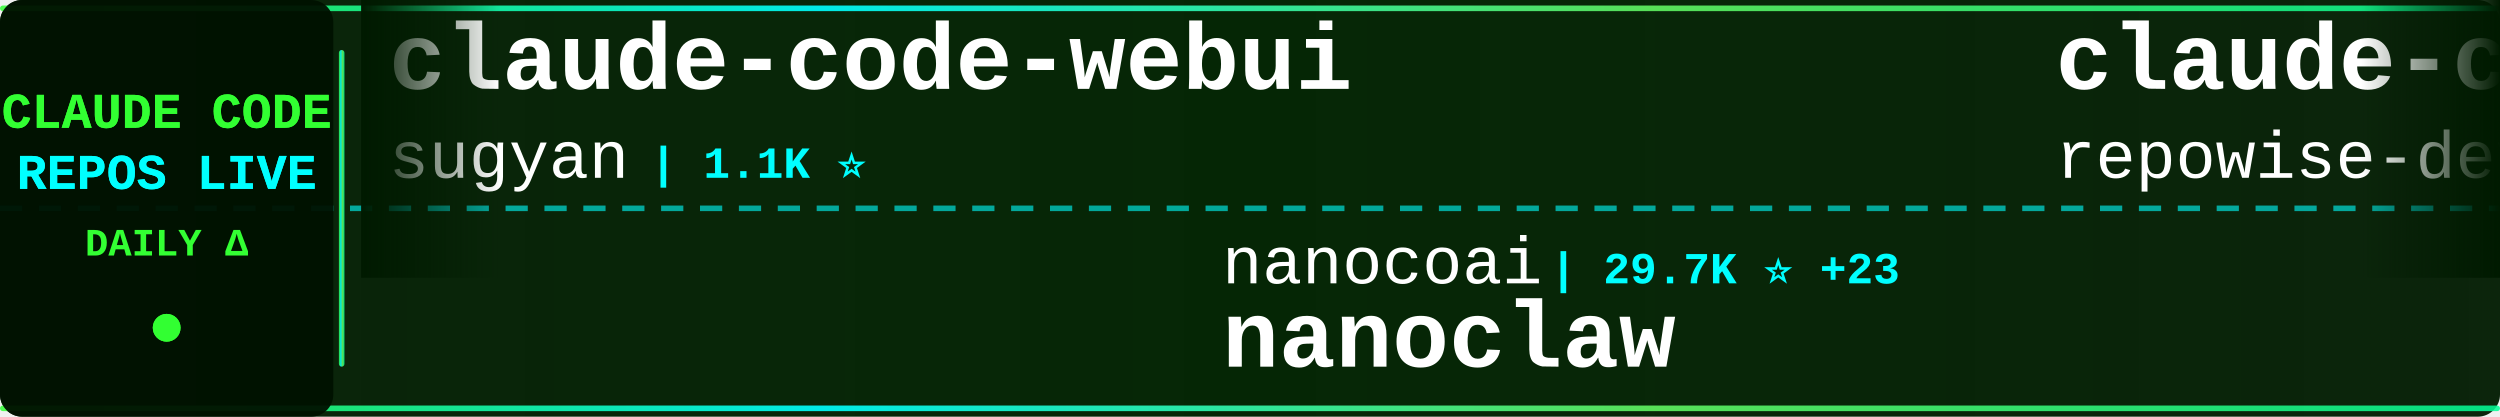
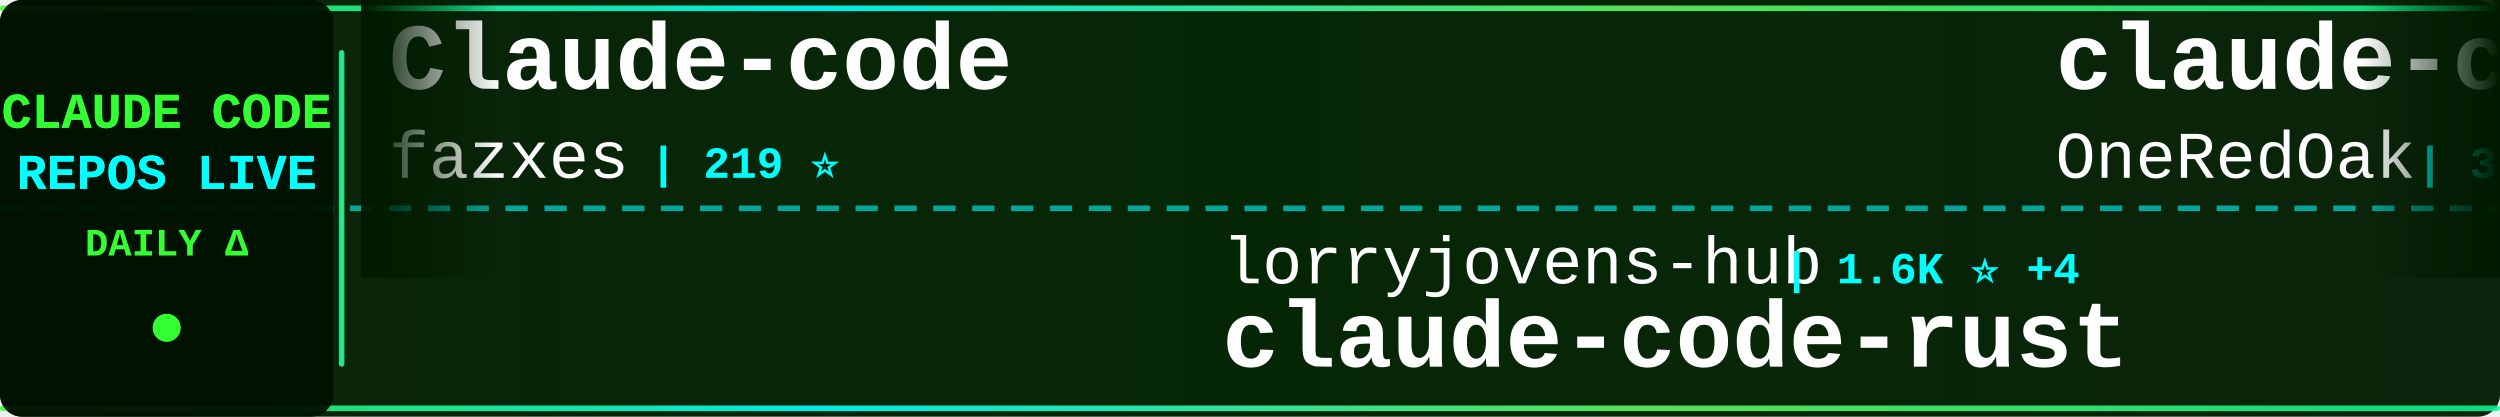
<svg xmlns="http://www.w3.org/2000/svg" width="900" height="150">
  <defs>
    <linearGradient id="tickerBg" x1="0%" y1="0%" x2="100%" y2="0%">
      <stop offset="0%" style="stop-color:#001a00;stop-opacity:0.95" />
      <stop offset="50%" style="stop-color:#002200;stop-opacity:0.98" />
      <stop offset="100%" style="stop-color:#001a00;stop-opacity:0.95" />
    </linearGradient>
    <linearGradient id="borderGrad" x1="0%" y1="0%" x2="100%" y2="0%">
      <stop offset="0%" style="stop-color:#33ff33;stop-opacity:0.85">
        <animate attributeName="stop-opacity" values="0.85;1;0.85" dur="2s" repeatCount="indefinite" />
      </stop>
      <stop offset="33%" style="stop-color:#00ffff;stop-opacity:0.9">
        <animate attributeName="stop-opacity" values="0.9;1;0.9" dur="2.2s" repeatCount="indefinite" />
      </stop>
      <stop offset="66%" style="stop-color:#66ff66;stop-opacity:0.85">
        <animate attributeName="stop-opacity" values="0.85;1;0.85" dur="1.8s" repeatCount="indefinite" />
      </stop>
      <stop offset="100%" style="stop-color:#00ff99;stop-opacity:0.85">
        <animate attributeName="stop-opacity" values="0.85;1;0.85" dur="2s" repeatCount="indefinite" />
      </stop>
    </linearGradient>
    <filter id="textGlow">
      <feGaussianBlur stdDeviation="0.1" result="coloredBlur" />
      <feMerge>
        <feMergeNode in="coloredBlur" />
        <feMergeNode in="SourceGraphic" />
      </feMerge>
    </filter>
    <filter id="metricGlow">
      <feGaussianBlur stdDeviation="0.2" result="coloredBlur" />
      <feMerge>
        <feMergeNode in="coloredBlur" />
        <feMergeNode in="SourceGraphic" />
      </feMerge>
    </filter>
    <linearGradient id="leftFade" x1="0%" y1="0%" x2="100%" y2="0%">
      <stop offset="0%" style="stop-color:#001a00;stop-opacity:1" />
      <stop offset="100%" style="stop-color:#001a00;stop-opacity:0" />
    </linearGradient>
    <linearGradient id="rightFade" x1="0%" y1="0%" x2="100%" y2="0%">
      <stop offset="0%" style="stop-color:#001a00;stop-opacity:0" />
      <stop offset="100%" style="stop-color:#001a00;stop-opacity:1" />
    </linearGradient>
  </defs>
  <rect width="900" height="150" fill="url(#tickerBg)" rx="8" />
  <rect x="0" y="2" width="900" height="2" fill="url(#borderGrad)" rx="1" />
  <rect x="0" y="146" width="900" height="2" fill="url(#borderGrad)" rx="1" />
  <line x1="0" y1="75" x2="900" y2="75" stroke="#00ffff" stroke-width="2" stroke-dasharray="8 6" opacity="0.6" />
  <rect x="0" y="0" width="120" height="150" fill="#001100" opacity="0.95" rx="8" />
  <text x="60" y="46" font-family="'Courier New', monospace" font-size="18" font-weight="bold" fill="#33ff33" text-anchor="middle" filter="url(#textGlow)">
    CLAUDE CODE
  </text>
  <text x="60" y="68" font-family="'Courier New', monospace" font-size="18" font-weight="bold" fill="#00ffff" text-anchor="middle" filter="url(#textGlow)">
    REPOS LIVE
  </text>
  <text x="60" y="92" font-family="'Courier New', monospace" font-size="14" font-weight="bold" fill="#33ff33" text-anchor="middle">
    DAILY Δ
  </text>
  <circle cx="60" cy="118" r="5" fill="#33ff33" filter="url(#metricGlow)">
    <animate attributeName="r" values="4;6;4" dur="1.5s" repeatCount="indefinite" />
    <animate attributeName="opacity" values="0.6;1;0.6" dur="1.5s" repeatCount="indefinite" />
  </circle>
  <rect x="122" y="18" width="2" height="114" fill="url(#borderGrad)" rx="1" />
  <clipPath id="tickerClip">
    <rect x="130" y="0" width="770" height="150" />
  </clipPath>
  <g clip-path="url(#tickerClip)">
    <g id="tickerItems">
      <animateTransform attributeName="transform" attributeType="XML" type="translate" from="0 0" to="-3000 0" dur="54s" repeatCount="indefinite" />
      <g transform="translate(0, 0)">
-         <text x="140" y="32" font-family="'Courier New', monospace" font-size="34" font-weight="bold" fill="#ffffff">claude-code-webui</text>
-         <text x="140" y="64" font-family="'Courier New', monospace" font-size="24" font-weight="normal" fill="#ffffff" opacity="1.0">sugyan</text>
-         <text x="234" y="64" font-family="'Courier New', monospace" font-size="16" font-weight="bold" fill="#00ffff"> | 1.1K ⭐</text>
+         <text x="140" y="32" font-family="'Courier New', monospace" font-size="34" font-weight="bold" fill="#ffffff">Claude-code</text>
+         <text x="140" y="64" font-family="'Courier New', monospace" font-size="24" font-weight="normal" fill="#ffffff" opacity="1.0">fazxes</text>
+         <text x="234" y="64" font-family="'Courier New', monospace" font-size="16" font-weight="bold" fill="#00ffff"> | 219 ⭐</text>
      </g>
      <g transform="translate(300, 0)">
-         <text x="140" y="102" font-family="'Courier New', monospace" font-size="24" font-weight="normal" fill="#ffffff" opacity="1.0">nanocoai</text>
-         <text x="258" y="102" font-family="'Courier New', monospace" font-size="16" font-weight="bold" fill="#00ffff"> | 29.7K ⭐ +23</text>
-         <text x="140" y="132" font-family="'Courier New', monospace" font-size="34" font-weight="bold" fill="#ffffff">nanoclaw</text>
+         <text x="140" y="102" font-family="'Courier New', monospace" font-size="24" font-weight="normal" fill="#ffffff" opacity="1.0">lorryjovens-hub</text>
+         <text x="342" y="102" font-family="'Courier New', monospace" font-size="16" font-weight="bold" fill="#00ffff"> | 1.6K ⭐ +4</text>
+         <text x="140" y="132" font-family="'Courier New', monospace" font-size="34" font-weight="bold" fill="#ffffff">claude-code-rust</text>
      </g>
      <g transform="translate(600, 0)">
-         <text x="140" y="32" font-family="'Courier New', monospace" font-size="34" font-weight="bold" fill="#ffffff">claude-code-prompts</text>
-         <text x="140" y="64" font-family="'Courier New', monospace" font-size="24" font-weight="normal" fill="#ffffff" opacity="1.0">repowise-dev</text>
-         <text x="306" y="64" font-family="'Courier New', monospace" font-size="16" font-weight="bold" fill="#00ffff"> | 1.1K ⭐ +6</text>
+         <text x="140" y="32" font-family="'Courier New', monospace" font-size="34" font-weight="bold" fill="#ffffff">claude-code-workflows</text>
+         <text x="140" y="64" font-family="'Courier New', monospace" font-size="24" font-weight="normal" fill="#ffffff" opacity="1.0">OneRedOak</text>
+         <text x="270" y="64" font-family="'Courier New', monospace" font-size="16" font-weight="bold" fill="#00ffff"> | 3.8K ⭐ +2</text>
      </g>
      <g transform="translate(900, 0)">
-         <text x="140" y="102" font-family="'Courier New', monospace" font-size="24" font-weight="normal" fill="#ffffff" opacity="1.0">nicedreamzapp</text>
-         <text x="318" y="102" font-family="'Courier New', monospace" font-size="16" font-weight="bold" fill="#00ffff"> | 2.7K ⭐ +3</text>
-         <text x="140" y="132" font-family="'Courier New', monospace" font-size="34" font-weight="bold" fill="#ffffff">claude-code-local</text>
+         <text x="140" y="102" font-family="'Courier New', monospace" font-size="24" font-weight="normal" fill="#ffffff" opacity="1.0">pengchengneo</text>
+         <text x="306" y="102" font-family="'Courier New', monospace" font-size="16" font-weight="bold" fill="#00ffff"> | 1.5K ⭐ +5</text>
+         <text x="140" y="132" font-family="'Courier New', monospace" font-size="34" font-weight="bold" fill="#ffffff">Claude-Code</text>
      </g>
      <g transform="translate(1200, 0)">
+         <text x="140" y="32" font-family="'Courier New', monospace" font-size="34" font-weight="bold" fill="#ffffff">claude-code-from-scratch</text>
+         <text x="140" y="64" font-family="'Courier New', monospace" font-size="24" font-weight="normal" fill="#ffffff" opacity="1.0">Windy3f3f3f3f</text>
+         <text x="318" y="64" font-family="'Courier New', monospace" font-size="16" font-weight="bold" fill="#00ffff"> | 1.4K ⭐ +12</text>
+       </g>
+       <g transform="translate(1500, 0)">
+         <text x="140" y="102" font-family="'Courier New', monospace" font-size="24" font-weight="normal" fill="#ffffff" opacity="1.0">sickn33</text>
+         <text x="246" y="102" font-family="'Courier New', monospace" font-size="16" font-weight="bold" fill="#00ffff"> | 39.8K ⭐ +118</text>
+         <text x="140" y="132" font-family="'Courier New', monospace" font-size="34" font-weight="bold" fill="#ffffff">antigravity-awesome-skil...</text>
+       </g>
+       <g transform="translate(1800, 0)">
        <text x="140" y="32" font-family="'Courier New', monospace" font-size="34" font-weight="bold" fill="#ffffff">claude-code-ultimate-gui...</text>
        <text x="140" y="64" font-family="'Courier New', monospace" font-size="24" font-weight="normal" fill="#ffffff" opacity="1.0">FlorianBruniaux</text>
-         <text x="342" y="64" font-family="'Courier New', monospace" font-size="16" font-weight="bold" fill="#00ffff"> | 4.7K ⭐ +18</text>
-       </g>
-       <g transform="translate(1500, 0)">
-         <text x="140" y="102" font-family="'Courier New', monospace" font-size="24" font-weight="normal" fill="#ffffff" opacity="1.0">affaan-m</text>
-         <text x="258" y="102" font-family="'Courier New', monospace" font-size="16" font-weight="bold" fill="#00ffff"> | 208.2K ⭐ +1.3K</text>
-         <text x="140" y="132" font-family="'Courier New', monospace" font-size="34" font-weight="bold" fill="#ffffff">ECC</text>
-       </g>
-       <g transform="translate(1800, 0)">
-         <text x="140" y="32" font-family="'Courier New', monospace" font-size="34" font-weight="bold" fill="#ffffff">awesome-claude-code-tool...</text>
-         <text x="140" y="64" font-family="'Courier New', monospace" font-size="24" font-weight="normal" fill="#ffffff" opacity="1.0">rohitg00</text>
-         <text x="258" y="64" font-family="'Courier New', monospace" font-size="16" font-weight="bold" fill="#00ffff"> | 2.0K ⭐ +22</text>
+         <text x="342" y="64" font-family="'Courier New', monospace" font-size="16" font-weight="bold" fill="#00ffff"> | 4.7K ⭐ +17</text>
      </g>
      <g transform="translate(2100, 0)">
-         <text x="140" y="102" font-family="'Courier New', monospace" font-size="24" font-weight="normal" fill="#ffffff" opacity="1.0">centminmod</text>
-         <text x="282" y="102" font-family="'Courier New', monospace" font-size="16" font-weight="bold" fill="#00ffff"> | 2.4K ⭐ +3</text>
-         <text x="140" y="132" font-family="'Courier New', monospace" font-size="34" font-weight="bold" fill="#ffffff">my-claude-code-setup</text>
+         <text x="140" y="102" font-family="'Courier New', monospace" font-size="24" font-weight="normal" fill="#ffffff" opacity="1.0">huangjia2019</text>
+         <text x="306" y="102" font-family="'Courier New', monospace" font-size="16" font-weight="bold" fill="#00ffff"> | 779 ⭐ +4</text>
+         <text x="140" y="132" font-family="'Courier New', monospace" font-size="34" font-weight="bold" fill="#ffffff">claude-code-engineering</text>
      </g>
      <g transform="translate(2400, 0)">
-         <text x="140" y="32" font-family="'Courier New', monospace" font-size="34" font-weight="bold" fill="#ffffff">claude-code-sub-agents</text>
-         <text x="140" y="64" font-family="'Courier New', monospace" font-size="24" font-weight="normal" fill="#ffffff" opacity="1.0">lst97</text>
-         <text x="222" y="64" font-family="'Courier New', monospace" font-size="16" font-weight="bold" fill="#00ffff"> | 1.6K ⭐ +1</text>
+         <text x="140" y="32" font-family="'Courier New', monospace" font-size="34" font-weight="bold" fill="#ffffff">claude-code-rev</text>
+         <text x="140" y="64" font-family="'Courier New', monospace" font-size="24" font-weight="normal" fill="#ffffff" opacity="1.0">oboard</text>
+         <text x="234" y="64" font-family="'Courier New', monospace" font-size="16" font-weight="bold" fill="#00ffff"> | 3.2K ⭐ +2</text>
      </g>
      <g transform="translate(2700, 0)">
-         <text x="140" y="102" font-family="'Courier New', monospace" font-size="24" font-weight="normal" fill="#ffffff" opacity="1.0">LING71671</text>
-         <text x="270" y="102" font-family="'Courier New', monospace" font-size="16" font-weight="bold" fill="#00ffff"> | 875 ⭐</text>
-         <text x="140" y="132" font-family="'Courier New', monospace" font-size="34" font-weight="bold" fill="#ffffff">Open-ClaudeCode</text>
+         <text x="140" y="102" font-family="'Courier New', monospace" font-size="24" font-weight="normal" fill="#ffffff" opacity="1.0">ykdojo</text>
+         <text x="234" y="102" font-family="'Courier New', monospace" font-size="16" font-weight="bold" fill="#00ffff"> | 8.6K ⭐ +11</text>
+         <text x="140" y="132" font-family="'Courier New', monospace" font-size="34" font-weight="bold" fill="#ffffff">claude-code-tips</text>
      </g>
      <g transform="translate(3000, 0)">
-         <text x="140" y="32" font-family="'Courier New', monospace" font-size="34" font-weight="bold" fill="#ffffff">claude-code-webui</text>
-         <text x="140" y="64" font-family="'Courier New', monospace" font-size="24" font-weight="normal" fill="#ffffff" opacity="1.0">sugyan</text>
-         <text x="234" y="64" font-family="'Courier New', monospace" font-size="16" font-weight="bold" fill="#00ffff"> | 1.1K ⭐</text>
+         <text x="140" y="32" font-family="'Courier New', monospace" font-size="34" font-weight="bold" fill="#ffffff">Claude-code</text>
+         <text x="140" y="64" font-family="'Courier New', monospace" font-size="24" font-weight="normal" fill="#ffffff" opacity="1.0">fazxes</text>
+         <text x="234" y="64" font-family="'Courier New', monospace" font-size="16" font-weight="bold" fill="#00ffff"> | 219 ⭐</text>
      </g>
      <g transform="translate(3300, 0)">
-         <text x="140" y="102" font-family="'Courier New', monospace" font-size="24" font-weight="normal" fill="#ffffff" opacity="1.0">nanocoai</text>
-         <text x="258" y="102" font-family="'Courier New', monospace" font-size="16" font-weight="bold" fill="#00ffff"> | 29.7K ⭐ +23</text>
-         <text x="140" y="132" font-family="'Courier New', monospace" font-size="34" font-weight="bold" fill="#ffffff">nanoclaw</text>
+         <text x="140" y="102" font-family="'Courier New', monospace" font-size="24" font-weight="normal" fill="#ffffff" opacity="1.0">lorryjovens-hub</text>
+         <text x="342" y="102" font-family="'Courier New', monospace" font-size="16" font-weight="bold" fill="#00ffff"> | 1.6K ⭐ +4</text>
+         <text x="140" y="132" font-family="'Courier New', monospace" font-size="34" font-weight="bold" fill="#ffffff">claude-code-rust</text>
      </g>
      <g transform="translate(3600, 0)">
-         <text x="140" y="32" font-family="'Courier New', monospace" font-size="34" font-weight="bold" fill="#ffffff">claude-code-prompts</text>
-         <text x="140" y="64" font-family="'Courier New', monospace" font-size="24" font-weight="normal" fill="#ffffff" opacity="1.0">repowise-dev</text>
-         <text x="306" y="64" font-family="'Courier New', monospace" font-size="16" font-weight="bold" fill="#00ffff"> | 1.1K ⭐ +6</text>
+         <text x="140" y="32" font-family="'Courier New', monospace" font-size="34" font-weight="bold" fill="#ffffff">claude-code-workflows</text>
+         <text x="140" y="64" font-family="'Courier New', monospace" font-size="24" font-weight="normal" fill="#ffffff" opacity="1.0">OneRedOak</text>
+         <text x="270" y="64" font-family="'Courier New', monospace" font-size="16" font-weight="bold" fill="#00ffff"> | 3.8K ⭐ +2</text>
      </g>
      <g transform="translate(3900, 0)">
-         <text x="140" y="102" font-family="'Courier New', monospace" font-size="24" font-weight="normal" fill="#ffffff" opacity="1.0">nicedreamzapp</text>
-         <text x="318" y="102" font-family="'Courier New', monospace" font-size="16" font-weight="bold" fill="#00ffff"> | 2.7K ⭐ +3</text>
-         <text x="140" y="132" font-family="'Courier New', monospace" font-size="34" font-weight="bold" fill="#ffffff">claude-code-local</text>
+         <text x="140" y="102" font-family="'Courier New', monospace" font-size="24" font-weight="normal" fill="#ffffff" opacity="1.0">pengchengneo</text>
+         <text x="306" y="102" font-family="'Courier New', monospace" font-size="16" font-weight="bold" fill="#00ffff"> | 1.5K ⭐ +5</text>
+         <text x="140" y="132" font-family="'Courier New', monospace" font-size="34" font-weight="bold" fill="#ffffff">Claude-Code</text>
      </g>
    </g>
  </g>
  <rect x="130" y="0" width="50" height="100" fill="url(#leftFade)" />
  <rect x="850" y="0" width="50" height="100" fill="url(#rightFade)" />
</svg>
